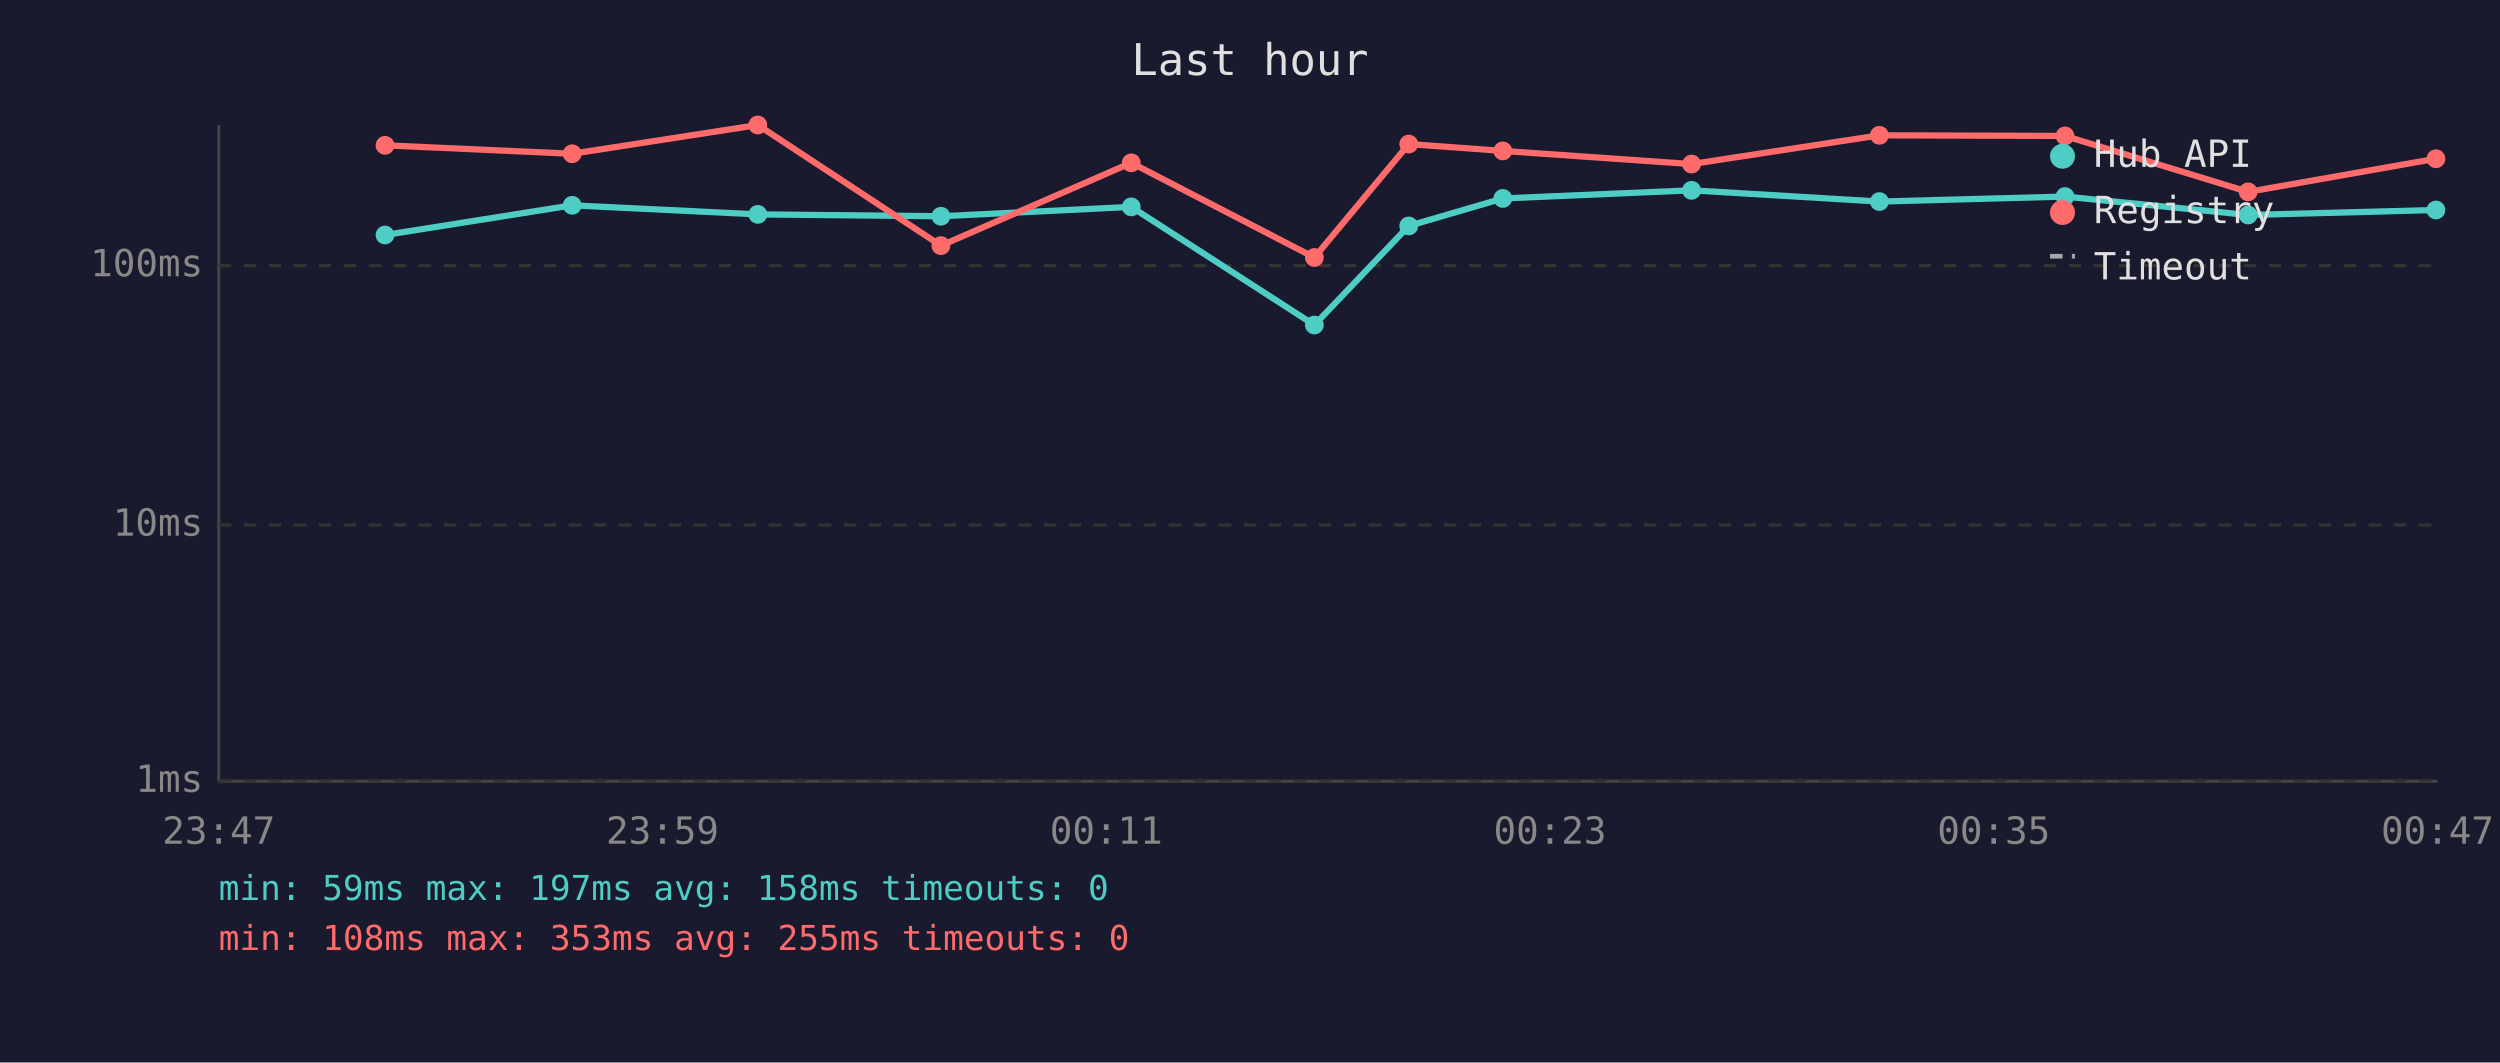
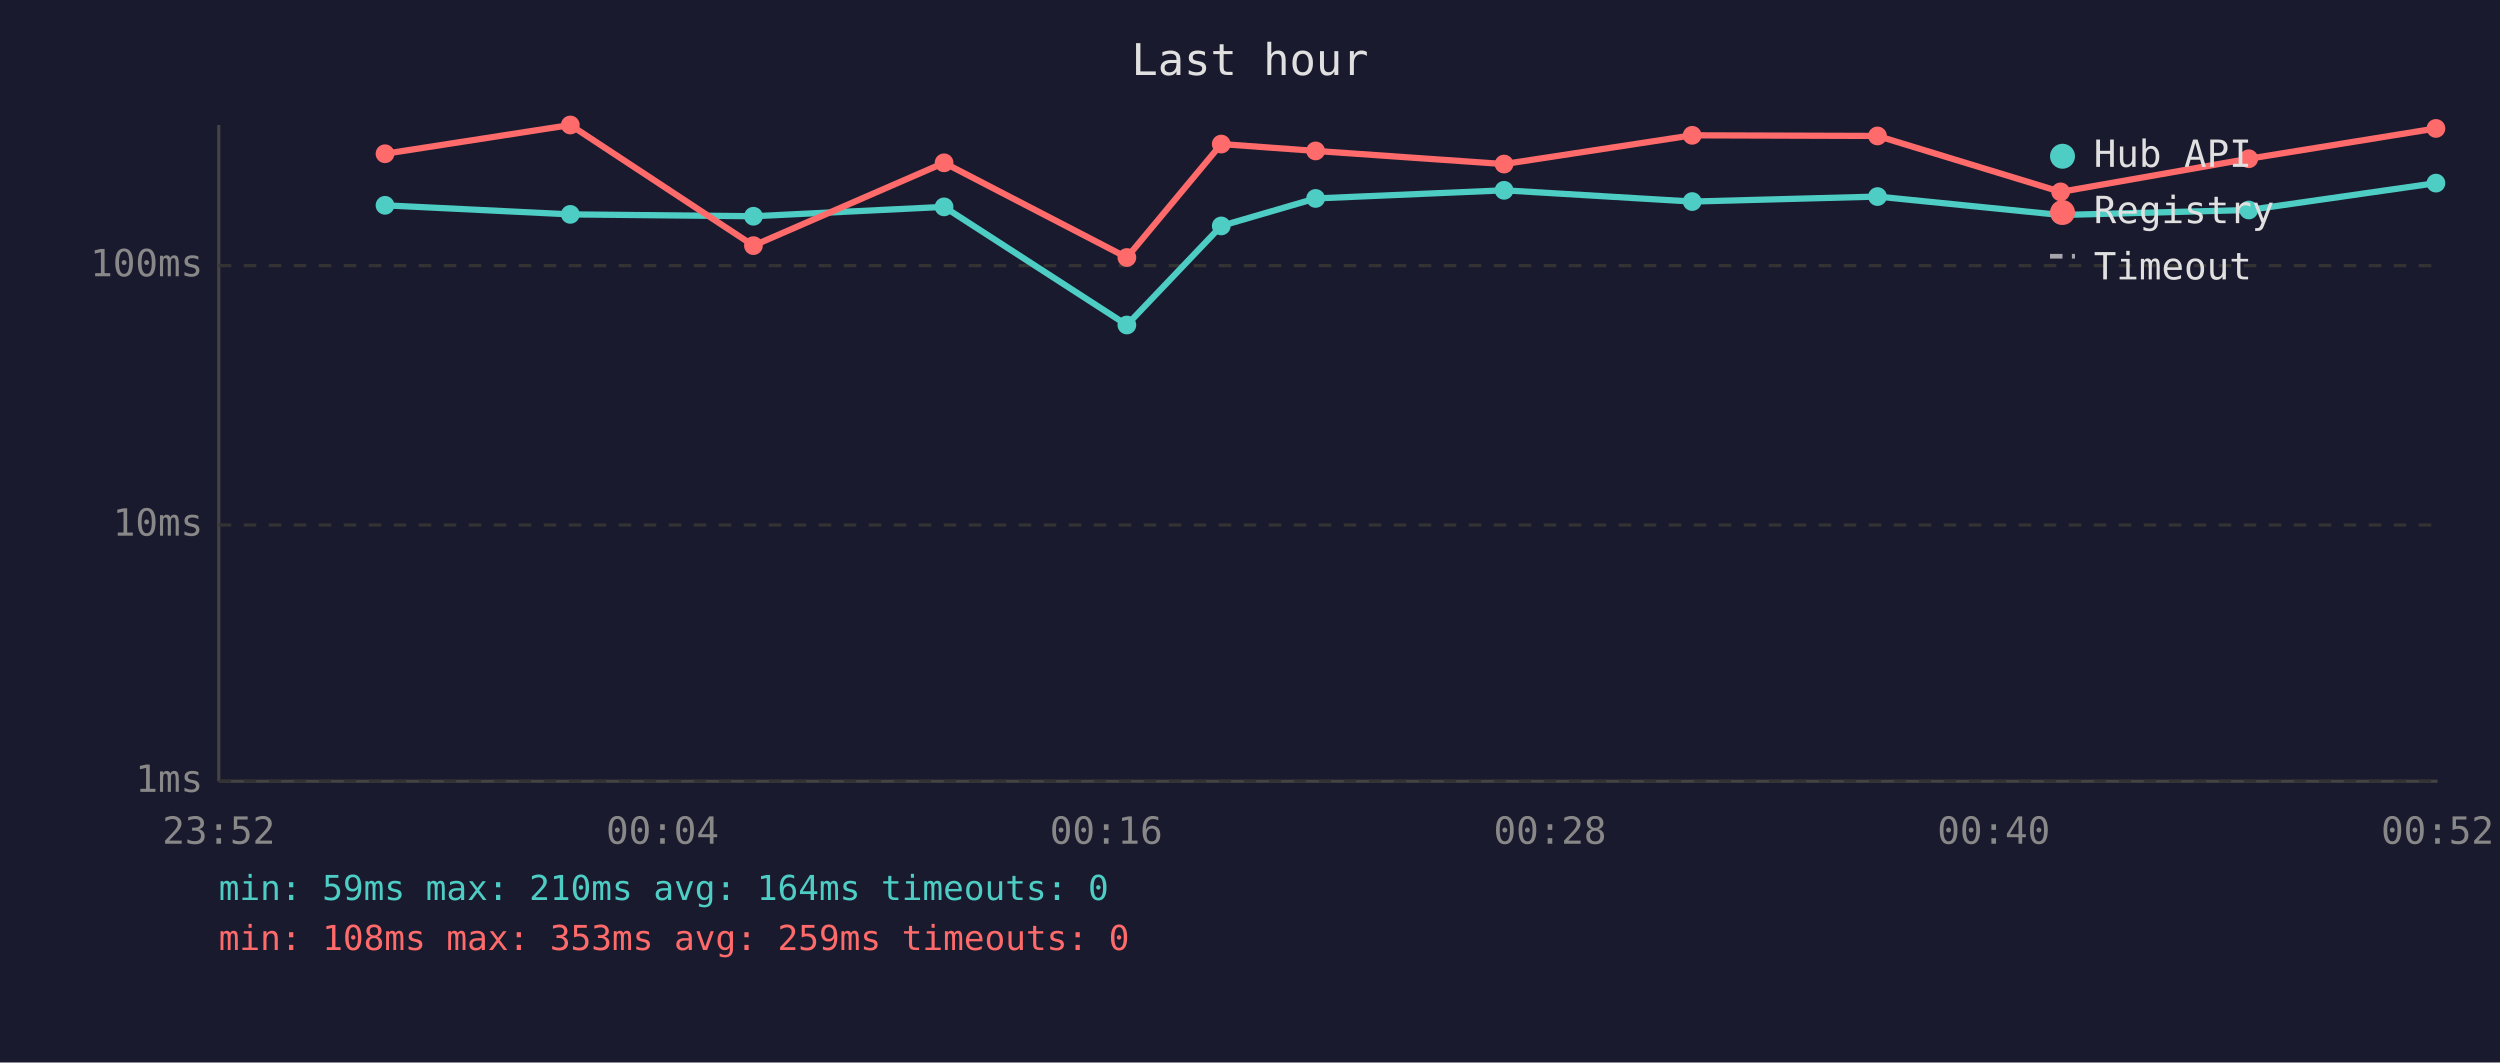
<svg xmlns="http://www.w3.org/2000/svg" viewBox="0 0 800 340" font-family="monospace" font-size="12">
  <rect width="800" height="340" fill="#1a1a2e" />
  <text x="400" y="24" fill="#e0e0e0" font-size="14" text-anchor="middle">Last hour</text>
  <line x1="70" y1="40" x2="70" y2="250" stroke="#444" stroke-width="1" />
  <line x1="70" y1="250" x2="780" y2="250" stroke="#444" stroke-width="1" />
  <line x1="70" y1="250" x2="780" y2="250" stroke="#333" stroke-width="1" stroke-dasharray="4" />
  <text x="65" y="250" fill="#888" text-anchor="end" dominant-baseline="middle">1ms</text>
  <line x1="70" y1="168" x2="780" y2="168" stroke="#333" stroke-width="1" stroke-dasharray="4" />
  <text x="65" y="168" fill="#888" text-anchor="end" dominant-baseline="middle">10ms</text>
  <line x1="70" y1="85" x2="780" y2="85" stroke="#333" stroke-width="1" stroke-dasharray="4" />
  <text x="65" y="85" fill="#888" text-anchor="end" dominant-baseline="middle">100ms</text>
-   <text x="70" y="270" fill="#888" text-anchor="middle">23:47</text>
-   <text x="212" y="270" fill="#888" text-anchor="middle">23:59</text>
-   <text x="354" y="270" fill="#888" text-anchor="middle">00:11</text>
-   <text x="496" y="270" fill="#888" text-anchor="middle">00:23</text>
-   <text x="638" y="270" fill="#888" text-anchor="middle">00:35</text>
-   <text x="780" y="270" fill="#888" text-anchor="middle">00:47</text>
-   <polyline points="123.2,75.2 183.1,65.7 242.5,68.6 301.1,69.2 362.0,66.2 420.6,104.0 450.8,72.3 480.9,63.5 541.3,60.9 601.4,64.5 660.8,62.9 719.4,68.8 779.5,67.2" fill="none" stroke="#4ecdc4" stroke-width="2" opacity="1" />
-   <circle cx="123.2" cy="75.2" r="3" fill="#4ecdc4" />
-   <circle cx="183.1" cy="65.7" r="3" fill="#4ecdc4" />
-   <circle cx="242.5" cy="68.6" r="3" fill="#4ecdc4" />
-   <circle cx="301.1" cy="69.2" r="3" fill="#4ecdc4" />
-   <circle cx="362.0" cy="66.2" r="3" fill="#4ecdc4" />
-   <circle cx="420.6" cy="104.0" r="3" fill="#4ecdc4" />
-   <circle cx="450.8" cy="72.3" r="3" fill="#4ecdc4" />
-   <circle cx="480.9" cy="63.5" r="3" fill="#4ecdc4" />
-   <circle cx="541.3" cy="60.9" r="3" fill="#4ecdc4" />
-   <circle cx="601.4" cy="64.5" r="3" fill="#4ecdc4" />
-   <circle cx="660.8" cy="62.9" r="3" fill="#4ecdc4" />
-   <circle cx="719.4" cy="68.8" r="3" fill="#4ecdc4" />
-   <circle cx="779.5" cy="67.2" r="3" fill="#4ecdc4" />
-   <polyline points="123.2,46.5 183.1,49.2 242.5,40.0 301.1,78.6 362.0,52.1 420.6,82.4 450.8,46.1 480.9,48.3 541.3,52.5 601.4,43.3 660.8,43.5 719.4,61.4 779.5,50.8" fill="none" stroke="#ff6b6b" stroke-width="2" opacity="1" />
-   <circle cx="123.2" cy="46.5" r="3" fill="#ff6b6b" />
-   <circle cx="183.1" cy="49.2" r="3" fill="#ff6b6b" />
-   <circle cx="242.5" cy="40.0" r="3" fill="#ff6b6b" />
-   <circle cx="301.1" cy="78.6" r="3" fill="#ff6b6b" />
-   <circle cx="362.0" cy="52.1" r="3" fill="#ff6b6b" />
-   <circle cx="420.6" cy="82.4" r="3" fill="#ff6b6b" />
-   <circle cx="450.8" cy="46.1" r="3" fill="#ff6b6b" />
-   <circle cx="480.9" cy="48.3" r="3" fill="#ff6b6b" />
-   <circle cx="541.3" cy="52.5" r="3" fill="#ff6b6b" />
-   <circle cx="601.4" cy="43.3" r="3" fill="#ff6b6b" />
-   <circle cx="660.8" cy="43.5" r="3" fill="#ff6b6b" />
-   <circle cx="719.4" cy="61.4" r="3" fill="#ff6b6b" />
-   <circle cx="779.5" cy="50.8" r="3" fill="#ff6b6b" />
+   <text x="70" y="270" fill="#888" text-anchor="middle">23:52</text>
+   <text x="212" y="270" fill="#888" text-anchor="middle">00:04</text>
+   <text x="354" y="270" fill="#888" text-anchor="middle">00:16</text>
+   <text x="496" y="270" fill="#888" text-anchor="middle">00:28</text>
+   <text x="638" y="270" fill="#888" text-anchor="middle">00:40</text>
+   <text x="780" y="270" fill="#888" text-anchor="middle">00:52</text>
+   <polyline points="123.2,65.7 182.5,68.6 241.1,69.2 302.1,66.2 360.6,104.0 390.8,72.3 421.0,63.5 481.3,60.9 541.5,64.5 600.8,62.9 659.4,68.8 719.6,67.2 779.5,58.6" fill="none" stroke="#4ecdc4" stroke-width="2" opacity="1" />
+   <circle cx="123.2" cy="65.7" r="3" fill="#4ecdc4" />
+   <circle cx="182.5" cy="68.6" r="3" fill="#4ecdc4" />
+   <circle cx="241.1" cy="69.2" r="3" fill="#4ecdc4" />
+   <circle cx="302.1" cy="66.2" r="3" fill="#4ecdc4" />
+   <circle cx="360.6" cy="104.0" r="3" fill="#4ecdc4" />
+   <circle cx="390.8" cy="72.3" r="3" fill="#4ecdc4" />
+   <circle cx="421.0" cy="63.5" r="3" fill="#4ecdc4" />
+   <circle cx="481.3" cy="60.9" r="3" fill="#4ecdc4" />
+   <circle cx="541.5" cy="64.5" r="3" fill="#4ecdc4" />
+   <circle cx="600.8" cy="62.9" r="3" fill="#4ecdc4" />
+   <circle cx="659.4" cy="68.8" r="3" fill="#4ecdc4" />
+   <circle cx="719.6" cy="67.2" r="3" fill="#4ecdc4" />
+   <circle cx="779.5" cy="58.6" r="3" fill="#4ecdc4" />
+   <polyline points="123.2,49.2 182.5,40.0 241.1,78.6 302.1,52.1 360.6,82.4 390.8,46.1 421.0,48.3 481.3,52.5 541.5,43.3 600.8,43.5 659.4,61.4 719.6,50.8 779.5,41.1" fill="none" stroke="#ff6b6b" stroke-width="2" opacity="1" />
+   <circle cx="123.2" cy="49.2" r="3" fill="#ff6b6b" />
+   <circle cx="182.5" cy="40.0" r="3" fill="#ff6b6b" />
+   <circle cx="241.1" cy="78.6" r="3" fill="#ff6b6b" />
+   <circle cx="302.1" cy="52.1" r="3" fill="#ff6b6b" />
+   <circle cx="360.6" cy="82.4" r="3" fill="#ff6b6b" />
+   <circle cx="390.8" cy="46.1" r="3" fill="#ff6b6b" />
+   <circle cx="421.0" cy="48.3" r="3" fill="#ff6b6b" />
+   <circle cx="481.3" cy="52.5" r="3" fill="#ff6b6b" />
+   <circle cx="541.5" cy="43.3" r="3" fill="#ff6b6b" />
+   <circle cx="600.8" cy="43.5" r="3" fill="#ff6b6b" />
+   <circle cx="659.4" cy="61.4" r="3" fill="#ff6b6b" />
+   <circle cx="719.6" cy="50.8" r="3" fill="#ff6b6b" />
+   <circle cx="779.5" cy="41.1" r="3" fill="#ff6b6b" />
  <circle cx="660" cy="50" r="4" fill="#4ecdc4" />
  <text x="670" y="50" fill="#e0e0e0" dominant-baseline="middle">Hub API</text>
  <circle cx="660" cy="68" r="4" fill="#ff6b6b" />
  <text x="670" y="68" fill="#e0e0e0" dominant-baseline="middle">Registry</text>
  <line x1="656" y1="82" x2="664" y2="82" stroke="#e0e0e0" stroke-width="1.5" stroke-dasharray="4,3" opacity="0.7" />
  <text x="670" y="86" fill="#e0e0e0" dominant-baseline="middle">Timeout</text>
-   <text x="70" y="288" fill="#4ecdc4" font-size="11">min: 59ms  max: 197ms  avg: 158ms  timeouts: 0</text>
-   <text x="70" y="304" fill="#ff6b6b" font-size="11">min: 108ms  max: 353ms  avg: 255ms  timeouts: 0</text>
+   <text x="70" y="288" fill="#4ecdc4" font-size="11">min: 59ms  max: 210ms  avg: 164ms  timeouts: 0</text>
+   <text x="70" y="304" fill="#ff6b6b" font-size="11">min: 108ms  max: 353ms  avg: 259ms  timeouts: 0</text>
</svg>
